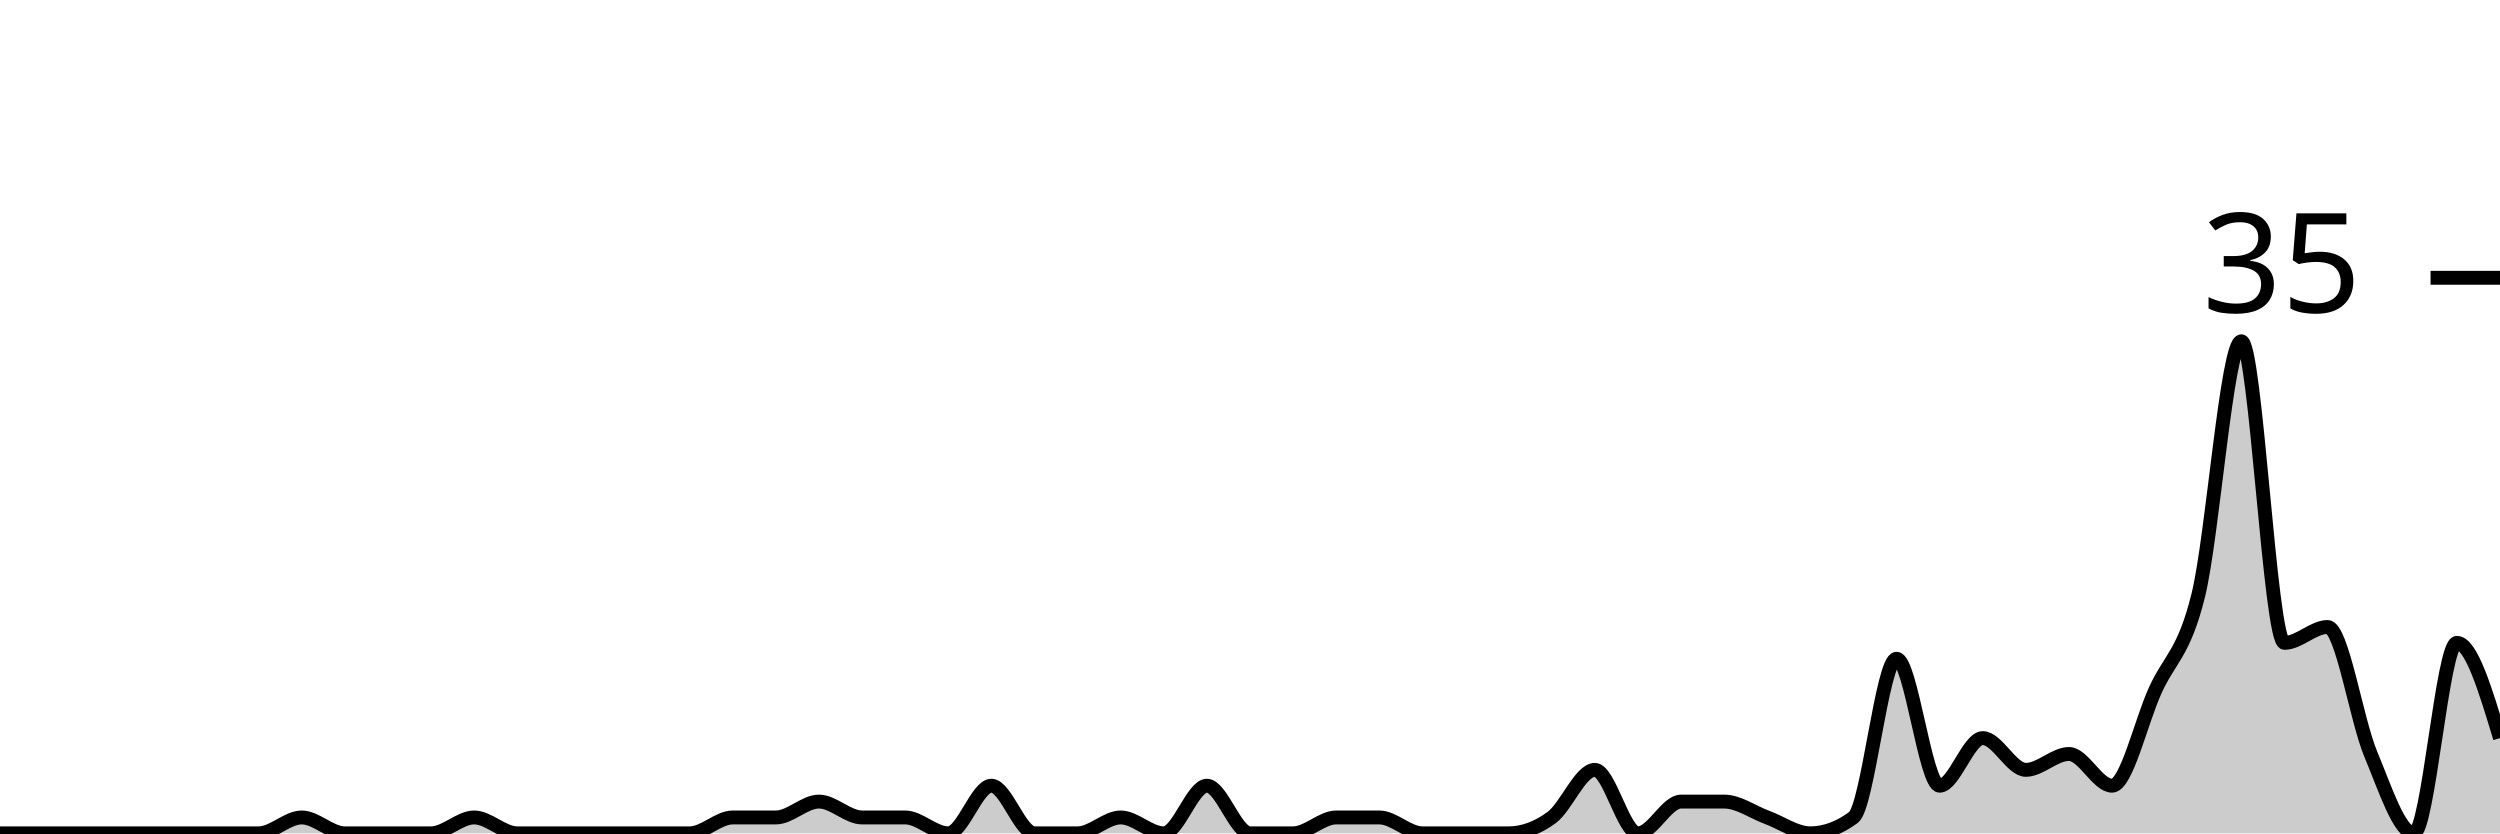
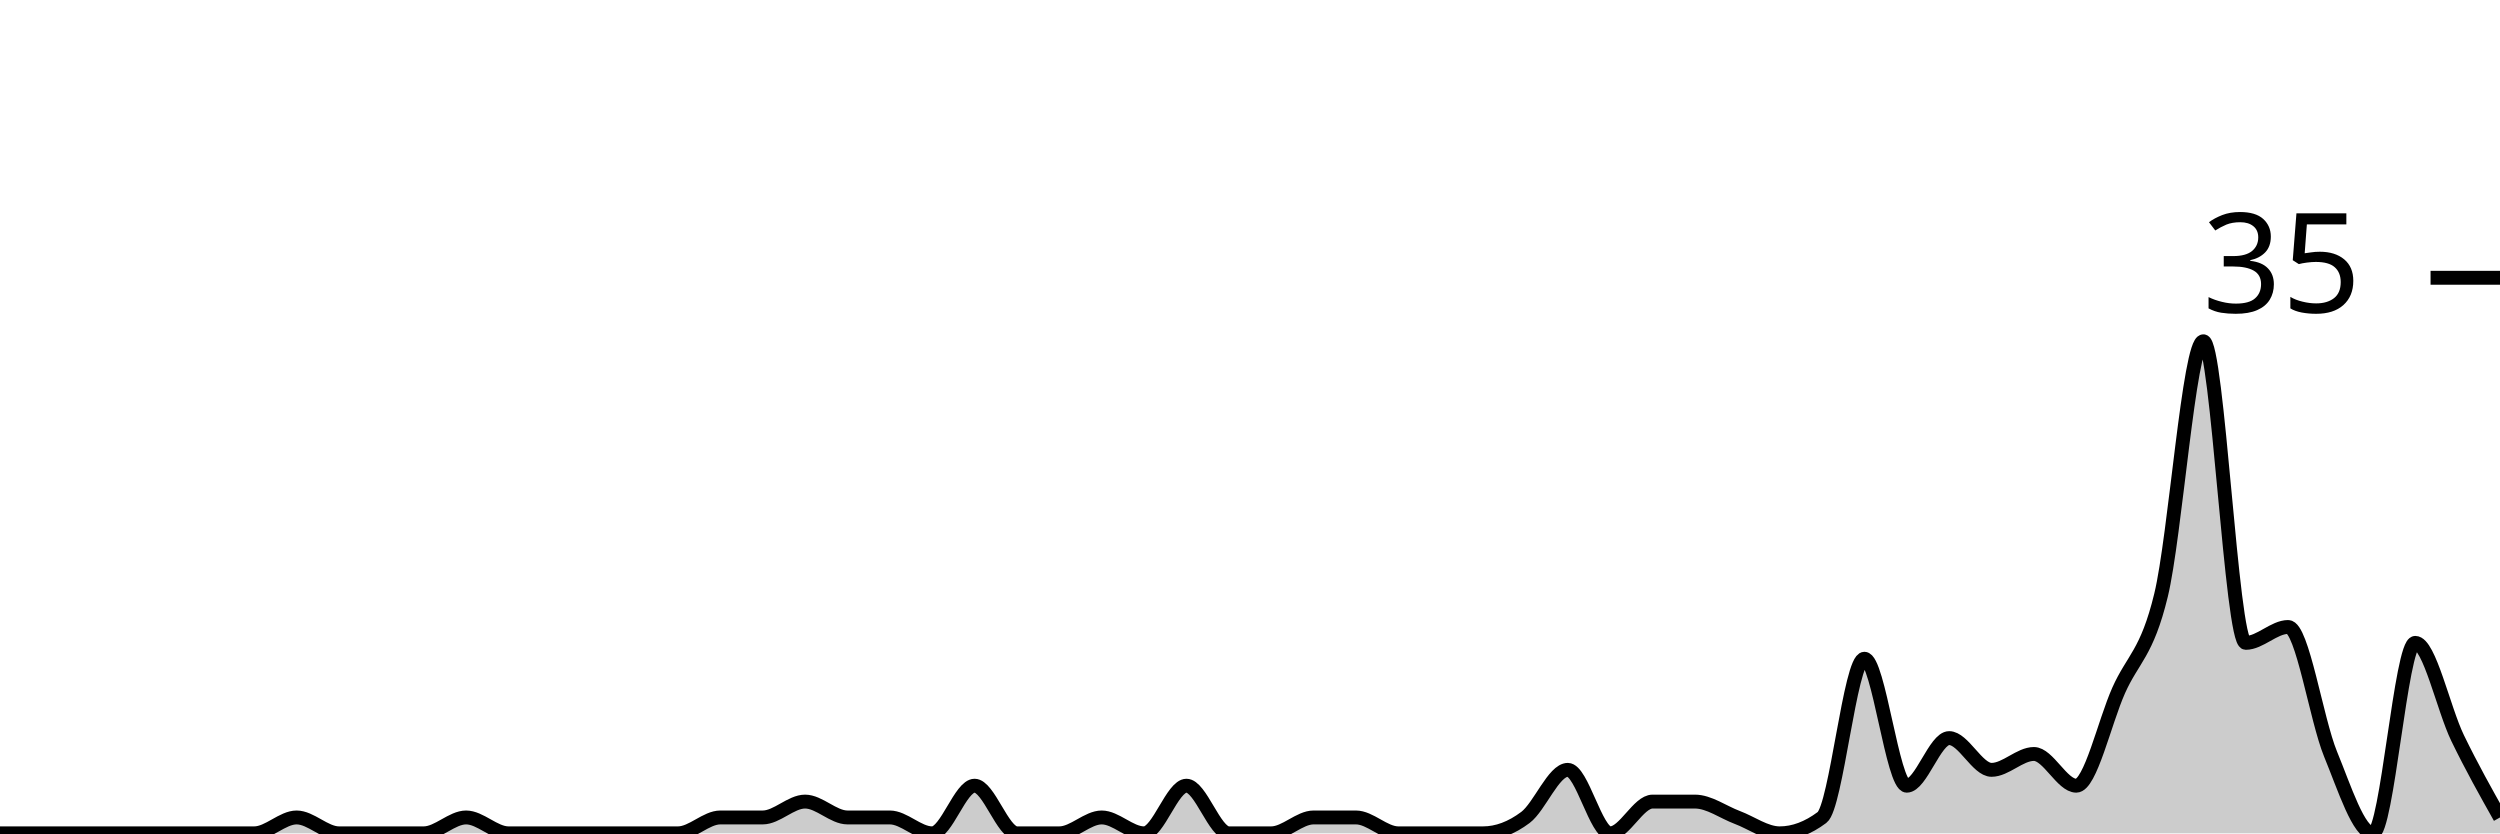
<svg xmlns="http://www.w3.org/2000/svg" viewBox="0 0 180 60">
  <g transform="translate(0,20)">
-     <path class="area" fill="rgba(0, 0, 0, 0.2)" d="M0,40C1.034,40,2.069,40,3.103,40C4.138,40,5.172,40,6.207,40C7.241,40,8.276,40,9.31,40C10.345,40,11.379,40,12.414,40C13.448,40,14.483,40,15.517,40C16.552,40,17.586,40,18.621,40C19.655,40,20.69,38.857,21.724,38.857C22.759,38.857,23.793,40,24.828,40C25.862,40,26.897,40,27.931,40C28.966,40,30,40,31.034,40C32.069,40,33.103,38.857,34.138,38.857C35.172,38.857,36.207,40,37.241,40C38.276,40,39.31,40,40.345,40C41.379,40,42.414,40,43.448,40C44.483,40,45.517,40,46.552,40C47.586,40,48.621,40,49.655,40C50.69,40,51.724,38.857,52.759,38.857C53.793,38.857,54.828,38.857,55.862,38.857C56.897,38.857,57.931,37.714,58.966,37.714C60,37.714,61.034,38.857,62.069,38.857C63.103,38.857,64.138,38.857,65.172,38.857C66.207,38.857,67.241,40,68.276,40C69.31,40,70.345,36.571,71.379,36.571C72.414,36.571,73.448,40,74.483,40C75.517,40,76.552,40,77.586,40C78.621,40,79.655,38.857,80.69,38.857C81.724,38.857,82.759,40,83.793,40C84.828,40,85.862,36.571,86.897,36.571C87.931,36.571,88.966,40,90,40C91.034,40,92.069,40,93.103,40C94.138,40,95.172,38.857,96.207,38.857C97.241,38.857,98.276,38.857,99.31,38.857C100.345,38.857,101.379,40,102.414,40C103.448,40,104.483,40,105.517,40C106.552,40,107.586,40,108.621,40C109.655,40,110.69,39.619,111.724,38.857C112.759,38.095,113.793,35.429,114.828,35.429C115.862,35.429,116.897,40,117.931,40C118.966,40,120,37.714,121.034,37.714C122.069,37.714,123.103,37.714,124.138,37.714C125.172,37.714,126.207,38.476,127.241,38.857C128.276,39.238,129.31,40,130.345,40C131.379,40,132.414,39.619,133.448,38.857C134.483,38.095,135.517,27.429,136.552,27.429C137.586,27.429,138.621,36.571,139.655,36.571C140.69,36.571,141.724,33.143,142.759,33.143C143.793,33.143,144.828,35.429,145.862,35.429C146.897,35.429,147.931,34.286,148.966,34.286C150,34.286,151.034,36.571,152.069,36.571C153.103,36.571,154.138,32,155.172,29.714C156.207,27.429,157.241,27.048,158.276,22.857C159.31,18.667,160.345,4.571,161.379,4.571C162.414,4.571,163.448,26.286,164.483,26.286C165.517,26.286,166.552,25.143,167.586,25.143C168.621,25.143,169.655,31.81,170.69,34.286C171.724,36.762,172.759,40,173.793,40C174.828,40,175.862,26.286,176.897,26.286C177.931,26.286,178.966,29.714,180,33.143L180,40C178.966,40,177.931,40,176.897,40C175.862,40,174.828,40,173.793,40C172.759,40,171.724,40,170.69,40C169.655,40,168.621,40,167.586,40C166.552,40,165.517,40,164.483,40C163.448,40,162.414,40,161.379,40C160.345,40,159.31,40,158.276,40C157.241,40,156.207,40,155.172,40C154.138,40,153.103,40,152.069,40C151.034,40,150,40,148.966,40C147.931,40,146.897,40,145.862,40C144.828,40,143.793,40,142.759,40C141.724,40,140.69,40,139.655,40C138.621,40,137.586,40,136.552,40C135.517,40,134.483,40,133.448,40C132.414,40,131.379,40,130.345,40C129.31,40,128.276,40,127.241,40C126.207,40,125.172,40,124.138,40C123.103,40,122.069,40,121.034,40C120,40,118.966,40,117.931,40C116.897,40,115.862,40,114.828,40C113.793,40,112.759,40,111.724,40C110.69,40,109.655,40,108.621,40C107.586,40,106.552,40,105.517,40C104.483,40,103.448,40,102.414,40C101.379,40,100.345,40,99.31,40C98.276,40,97.241,40,96.207,40C95.172,40,94.138,40,93.103,40C92.069,40,91.034,40,90,40C88.966,40,87.931,40,86.897,40C85.862,40,84.828,40,83.793,40C82.759,40,81.724,40,80.69,40C79.655,40,78.621,40,77.586,40C76.552,40,75.517,40,74.483,40C73.448,40,72.414,40,71.379,40C70.345,40,69.31,40,68.276,40C67.241,40,66.207,40,65.172,40C64.138,40,63.103,40,62.069,40C61.034,40,60,40,58.966,40C57.931,40,56.897,40,55.862,40C54.828,40,53.793,40,52.759,40C51.724,40,50.69,40,49.655,40C48.621,40,47.586,40,46.552,40C45.517,40,44.483,40,43.448,40C42.414,40,41.379,40,40.345,40C39.31,40,38.276,40,37.241,40C36.207,40,35.172,40,34.138,40C33.103,40,32.069,40,31.034,40C30,40,28.966,40,27.931,40C26.897,40,25.862,40,24.828,40C23.793,40,22.759,40,21.724,40C20.69,40,19.655,40,18.621,40C17.586,40,16.552,40,15.517,40C14.483,40,13.448,40,12.414,40C11.379,40,10.345,40,9.31,40C8.276,40,7.241,40,6.207,40C5.172,40,4.138,40,3.103,40C2.069,40,1.034,40,0,40Z" />
-     <path class="line" stroke="black" fill="none" d="M0,40C1.034,40,2.069,40,3.103,40C4.138,40,5.172,40,6.207,40C7.241,40,8.276,40,9.31,40C10.345,40,11.379,40,12.414,40C13.448,40,14.483,40,15.517,40C16.552,40,17.586,40,18.621,40C19.655,40,20.69,38.857,21.724,38.857C22.759,38.857,23.793,40,24.828,40C25.862,40,26.897,40,27.931,40C28.966,40,30,40,31.034,40C32.069,40,33.103,38.857,34.138,38.857C35.172,38.857,36.207,40,37.241,40C38.276,40,39.31,40,40.345,40C41.379,40,42.414,40,43.448,40C44.483,40,45.517,40,46.552,40C47.586,40,48.621,40,49.655,40C50.69,40,51.724,38.857,52.759,38.857C53.793,38.857,54.828,38.857,55.862,38.857C56.897,38.857,57.931,37.714,58.966,37.714C60,37.714,61.034,38.857,62.069,38.857C63.103,38.857,64.138,38.857,65.172,38.857C66.207,38.857,67.241,40,68.276,40C69.31,40,70.345,36.571,71.379,36.571C72.414,36.571,73.448,40,74.483,40C75.517,40,76.552,40,77.586,40C78.621,40,79.655,38.857,80.69,38.857C81.724,38.857,82.759,40,83.793,40C84.828,40,85.862,36.571,86.897,36.571C87.931,36.571,88.966,40,90,40C91.034,40,92.069,40,93.103,40C94.138,40,95.172,38.857,96.207,38.857C97.241,38.857,98.276,38.857,99.31,38.857C100.345,38.857,101.379,40,102.414,40C103.448,40,104.483,40,105.517,40C106.552,40,107.586,40,108.621,40C109.655,40,110.69,39.619,111.724,38.857C112.759,38.095,113.793,35.429,114.828,35.429C115.862,35.429,116.897,40,117.931,40C118.966,40,120,37.714,121.034,37.714C122.069,37.714,123.103,37.714,124.138,37.714C125.172,37.714,126.207,38.476,127.241,38.857C128.276,39.238,129.31,40,130.345,40C131.379,40,132.414,39.619,133.448,38.857C134.483,38.095,135.517,27.429,136.552,27.429C137.586,27.429,138.621,36.571,139.655,36.571C140.69,36.571,141.724,33.143,142.759,33.143C143.793,33.143,144.828,35.429,145.862,35.429C146.897,35.429,147.931,34.286,148.966,34.286C150,34.286,151.034,36.571,152.069,36.571C153.103,36.571,154.138,32,155.172,29.714C156.207,27.429,157.241,27.048,158.276,22.857C159.31,18.667,160.345,4.571,161.379,4.571C162.414,4.571,163.448,26.286,164.483,26.286C165.517,26.286,166.552,25.143,167.586,25.143C168.621,25.143,169.655,31.81,170.69,34.286C171.724,36.762,172.759,40,173.793,40C174.828,40,175.862,26.286,176.897,26.286C177.931,26.286,178.966,29.714,180,33.143" />
+     <path class="area" fill="rgba(0, 0, 0, 0.2)" d="M0,40C1.017,40,2.034,40,3.051,40C4.068,40,5.085,40,6.102,40C7.119,40,8.136,40,9.153,40C10.169,40,11.186,40,12.203,40C13.22,40,14.237,40,15.254,40C16.271,40,17.288,40,18.305,40C19.322,40,20.339,38.857,21.356,38.857C22.373,38.857,23.39,40,24.407,40C25.424,40,26.441,40,27.458,40C28.475,40,29.492,40,30.508,40C31.525,40,32.542,38.857,33.559,38.857C34.576,38.857,35.593,40,36.61,40C37.627,40,38.644,40,39.661,40C40.678,40,41.695,40,42.712,40C43.729,40,44.746,40,45.763,40C46.78,40,47.797,40,48.814,40C49.831,40,50.847,38.857,51.864,38.857C52.881,38.857,53.898,38.857,54.915,38.857C55.932,38.857,56.949,37.714,57.966,37.714C58.983,37.714,60,38.857,61.017,38.857C62.034,38.857,63.051,38.857,64.068,38.857C65.085,38.857,66.102,40,67.119,40C68.136,40,69.153,36.571,70.169,36.571C71.186,36.571,72.203,40,73.22,40C74.237,40,75.254,40,76.271,40C77.288,40,78.305,38.857,79.322,38.857C80.339,38.857,81.356,40,82.373,40C83.39,40,84.407,36.571,85.424,36.571C86.441,36.571,87.458,40,88.475,40C89.492,40,90.508,40,91.525,40C92.542,40,93.559,38.857,94.576,38.857C95.593,38.857,96.61,38.857,97.627,38.857C98.644,38.857,99.661,40,100.678,40C101.695,40,102.712,40,103.729,40C104.746,40,105.763,40,106.78,40C107.797,40,108.814,39.619,109.831,38.857C110.847,38.095,111.864,35.429,112.881,35.429C113.898,35.429,114.915,40,115.932,40C116.949,40,117.966,37.714,118.983,37.714C120,37.714,121.017,37.714,122.034,37.714C123.051,37.714,124.068,38.476,125.085,38.857C126.102,39.238,127.119,40,128.136,40C129.153,40,130.169,39.619,131.186,38.857C132.203,38.095,133.22,27.429,134.237,27.429C135.254,27.429,136.271,36.571,137.288,36.571C138.305,36.571,139.322,33.143,140.339,33.143C141.356,33.143,142.373,35.429,143.39,35.429C144.407,35.429,145.424,34.286,146.441,34.286C147.458,34.286,148.475,36.571,149.492,36.571C150.508,36.571,151.525,32,152.542,29.714C153.559,27.429,154.576,27.048,155.593,22.857C156.61,18.667,157.627,4.571,158.644,4.571C159.661,4.571,160.678,26.286,161.695,26.286C162.712,26.286,163.729,25.143,164.746,25.143C165.763,25.143,166.78,31.81,167.797,34.286C168.814,36.762,169.831,40,170.847,40C171.864,40,172.881,26.286,173.898,26.286C174.915,26.286,175.932,31.048,176.949,33.143C177.966,35.238,178.983,37.048,180,38.857L180,40C178.983,40,177.966,40,176.949,40C175.932,40,174.915,40,173.898,40C172.881,40,171.864,40,170.847,40C169.831,40,168.814,40,167.797,40C166.78,40,165.763,40,164.746,40C163.729,40,162.712,40,161.695,40C160.678,40,159.661,40,158.644,40C157.627,40,156.61,40,155.593,40C154.576,40,153.559,40,152.542,40C151.525,40,150.508,40,149.492,40C148.475,40,147.458,40,146.441,40C145.424,40,144.407,40,143.39,40C142.373,40,141.356,40,140.339,40C139.322,40,138.305,40,137.288,40C136.271,40,135.254,40,134.237,40C133.22,40,132.203,40,131.186,40C130.169,40,129.153,40,128.136,40C127.119,40,126.102,40,125.085,40C124.068,40,123.051,40,122.034,40C121.017,40,120,40,118.983,40C117.966,40,116.949,40,115.932,40C114.915,40,113.898,40,112.881,40C111.864,40,110.847,40,109.831,40C108.814,40,107.797,40,106.78,40C105.763,40,104.746,40,103.729,40C102.712,40,101.695,40,100.678,40C99.661,40,98.644,40,97.627,40C96.61,40,95.593,40,94.576,40C93.559,40,92.542,40,91.525,40C90.508,40,89.492,40,88.475,40C87.458,40,86.441,40,85.424,40C84.407,40,83.39,40,82.373,40C81.356,40,80.339,40,79.322,40C78.305,40,77.288,40,76.271,40C75.254,40,74.237,40,73.22,40C72.203,40,71.186,40,70.169,40C69.153,40,68.136,40,67.119,40C66.102,40,65.085,40,64.068,40C63.051,40,62.034,40,61.017,40C60,40,58.983,40,57.966,40C56.949,40,55.932,40,54.915,40C53.898,40,52.881,40,51.864,40C50.847,40,49.831,40,48.814,40C47.797,40,46.78,40,45.763,40C44.746,40,43.729,40,42.712,40C41.695,40,40.678,40,39.661,40C38.644,40,37.627,40,36.61,40C35.593,40,34.576,40,33.559,40C32.542,40,31.525,40,30.508,40C29.492,40,28.475,40,27.458,40C26.441,40,25.424,40,24.407,40C23.39,40,22.373,40,21.356,40C20.339,40,19.322,40,18.305,40C17.288,40,16.271,40,15.254,40C14.237,40,13.22,40,12.203,40C11.186,40,10.169,40,9.153,40C8.136,40,7.119,40,6.102,40C5.085,40,4.068,40,3.051,40C2.034,40,1.017,40,0,40Z" />
+     <path class="line" stroke="black" fill="none" d="M0,40C1.017,40,2.034,40,3.051,40C4.068,40,5.085,40,6.102,40C7.119,40,8.136,40,9.153,40C10.169,40,11.186,40,12.203,40C13.22,40,14.237,40,15.254,40C16.271,40,17.288,40,18.305,40C19.322,40,20.339,38.857,21.356,38.857C22.373,38.857,23.39,40,24.407,40C25.424,40,26.441,40,27.458,40C28.475,40,29.492,40,30.508,40C31.525,40,32.542,38.857,33.559,38.857C34.576,38.857,35.593,40,36.61,40C37.627,40,38.644,40,39.661,40C40.678,40,41.695,40,42.712,40C43.729,40,44.746,40,45.763,40C46.78,40,47.797,40,48.814,40C49.831,40,50.847,38.857,51.864,38.857C52.881,38.857,53.898,38.857,54.915,38.857C55.932,38.857,56.949,37.714,57.966,37.714C58.983,37.714,60,38.857,61.017,38.857C62.034,38.857,63.051,38.857,64.068,38.857C65.085,38.857,66.102,40,67.119,40C68.136,40,69.153,36.571,70.169,36.571C71.186,36.571,72.203,40,73.22,40C74.237,40,75.254,40,76.271,40C77.288,40,78.305,38.857,79.322,38.857C80.339,38.857,81.356,40,82.373,40C83.39,40,84.407,36.571,85.424,36.571C86.441,36.571,87.458,40,88.475,40C89.492,40,90.508,40,91.525,40C92.542,40,93.559,38.857,94.576,38.857C95.593,38.857,96.61,38.857,97.627,38.857C98.644,38.857,99.661,40,100.678,40C101.695,40,102.712,40,103.729,40C104.746,40,105.763,40,106.78,40C107.797,40,108.814,39.619,109.831,38.857C110.847,38.095,111.864,35.429,112.881,35.429C113.898,35.429,114.915,40,115.932,40C116.949,40,117.966,37.714,118.983,37.714C120,37.714,121.017,37.714,122.034,37.714C123.051,37.714,124.068,38.476,125.085,38.857C126.102,39.238,127.119,40,128.136,40C129.153,40,130.169,39.619,131.186,38.857C132.203,38.095,133.22,27.429,134.237,27.429C135.254,27.429,136.271,36.571,137.288,36.571C138.305,36.571,139.322,33.143,140.339,33.143C141.356,33.143,142.373,35.429,143.39,35.429C144.407,35.429,145.424,34.286,146.441,34.286C147.458,34.286,148.475,36.571,149.492,36.571C150.508,36.571,151.525,32,152.542,29.714C153.559,27.429,154.576,27.048,155.593,22.857C156.61,18.667,157.627,4.571,158.644,4.571C159.661,4.571,160.678,26.286,161.695,26.286C162.712,26.286,163.729,25.143,164.746,25.143C165.763,25.143,166.78,31.81,167.797,34.286C168.814,36.762,169.831,40,170.847,40C171.864,40,172.881,26.286,173.898,26.286C174.915,26.286,175.932,31.048,176.949,33.143C177.966,35.238,178.983,37.048,180,38.857" />
    <path class="axis-ceiling" stroke-width="1" stroke="black" fill="none" d="M175,0L180,0" />
    <text class="axis-ceiling-label" font-family="sans-serif" text-anchor="end" font-size="10px" x="170" y="2.5">35</text>
  </g>
</svg>
